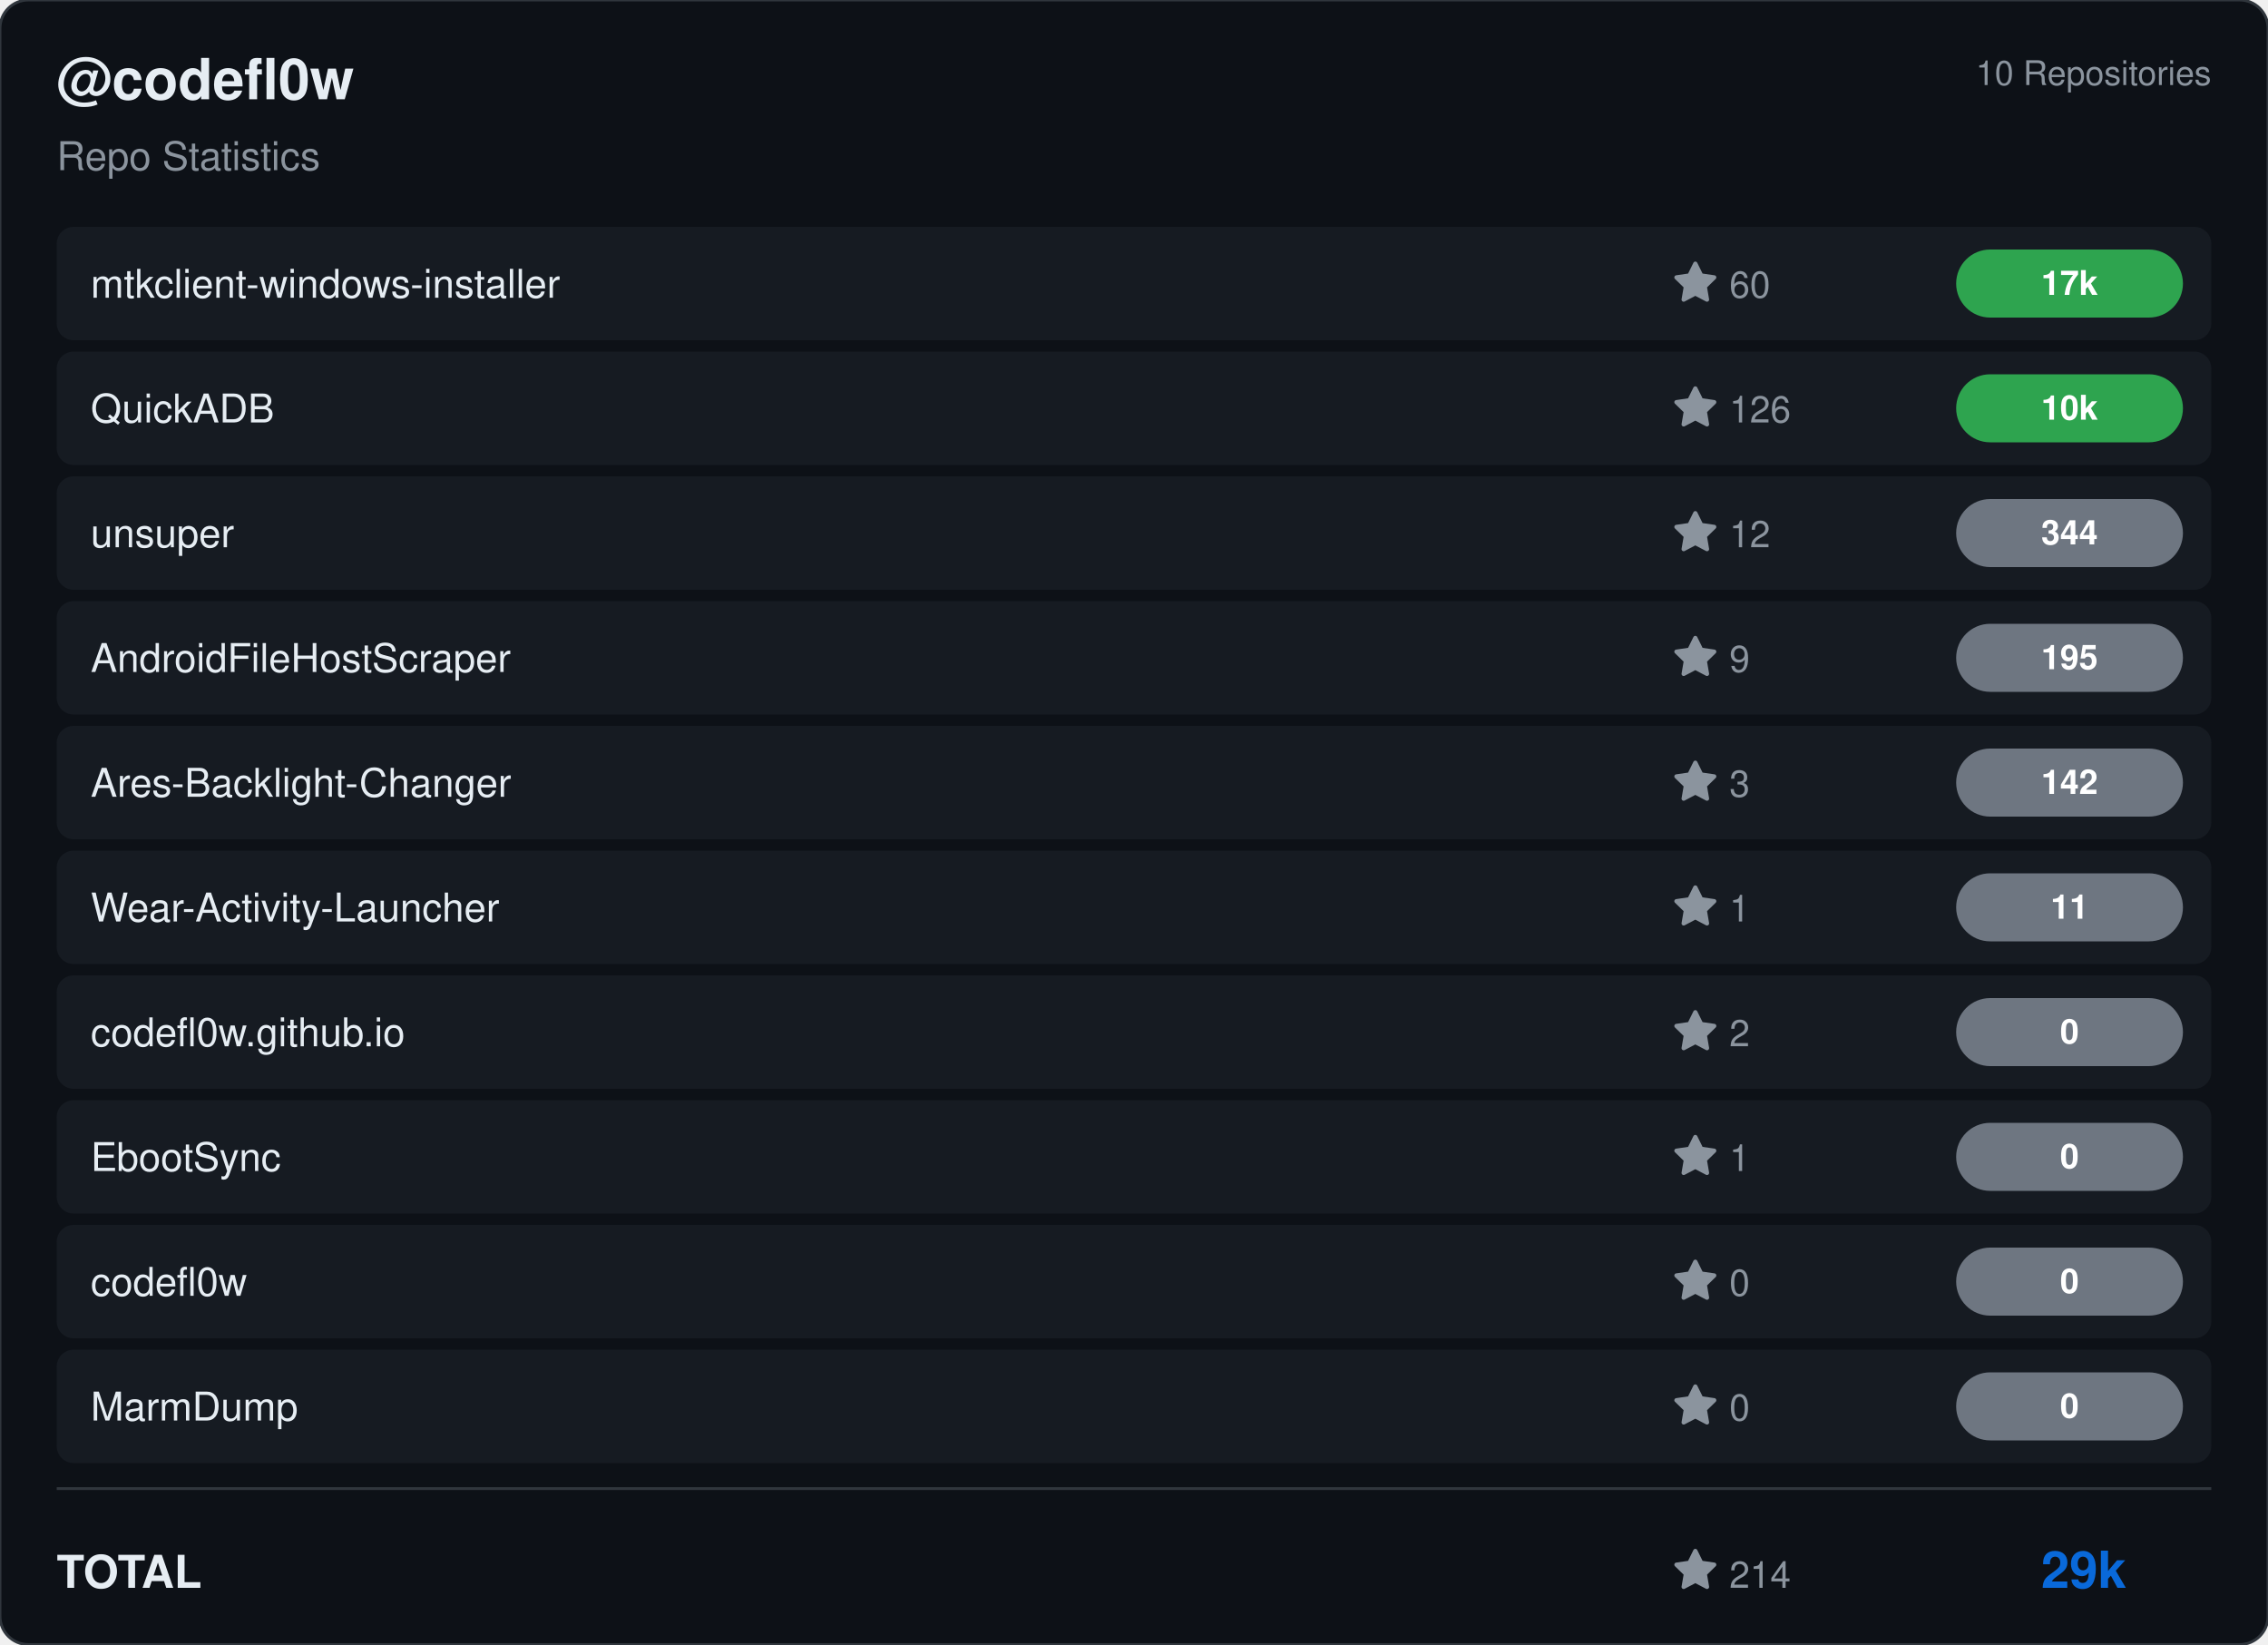
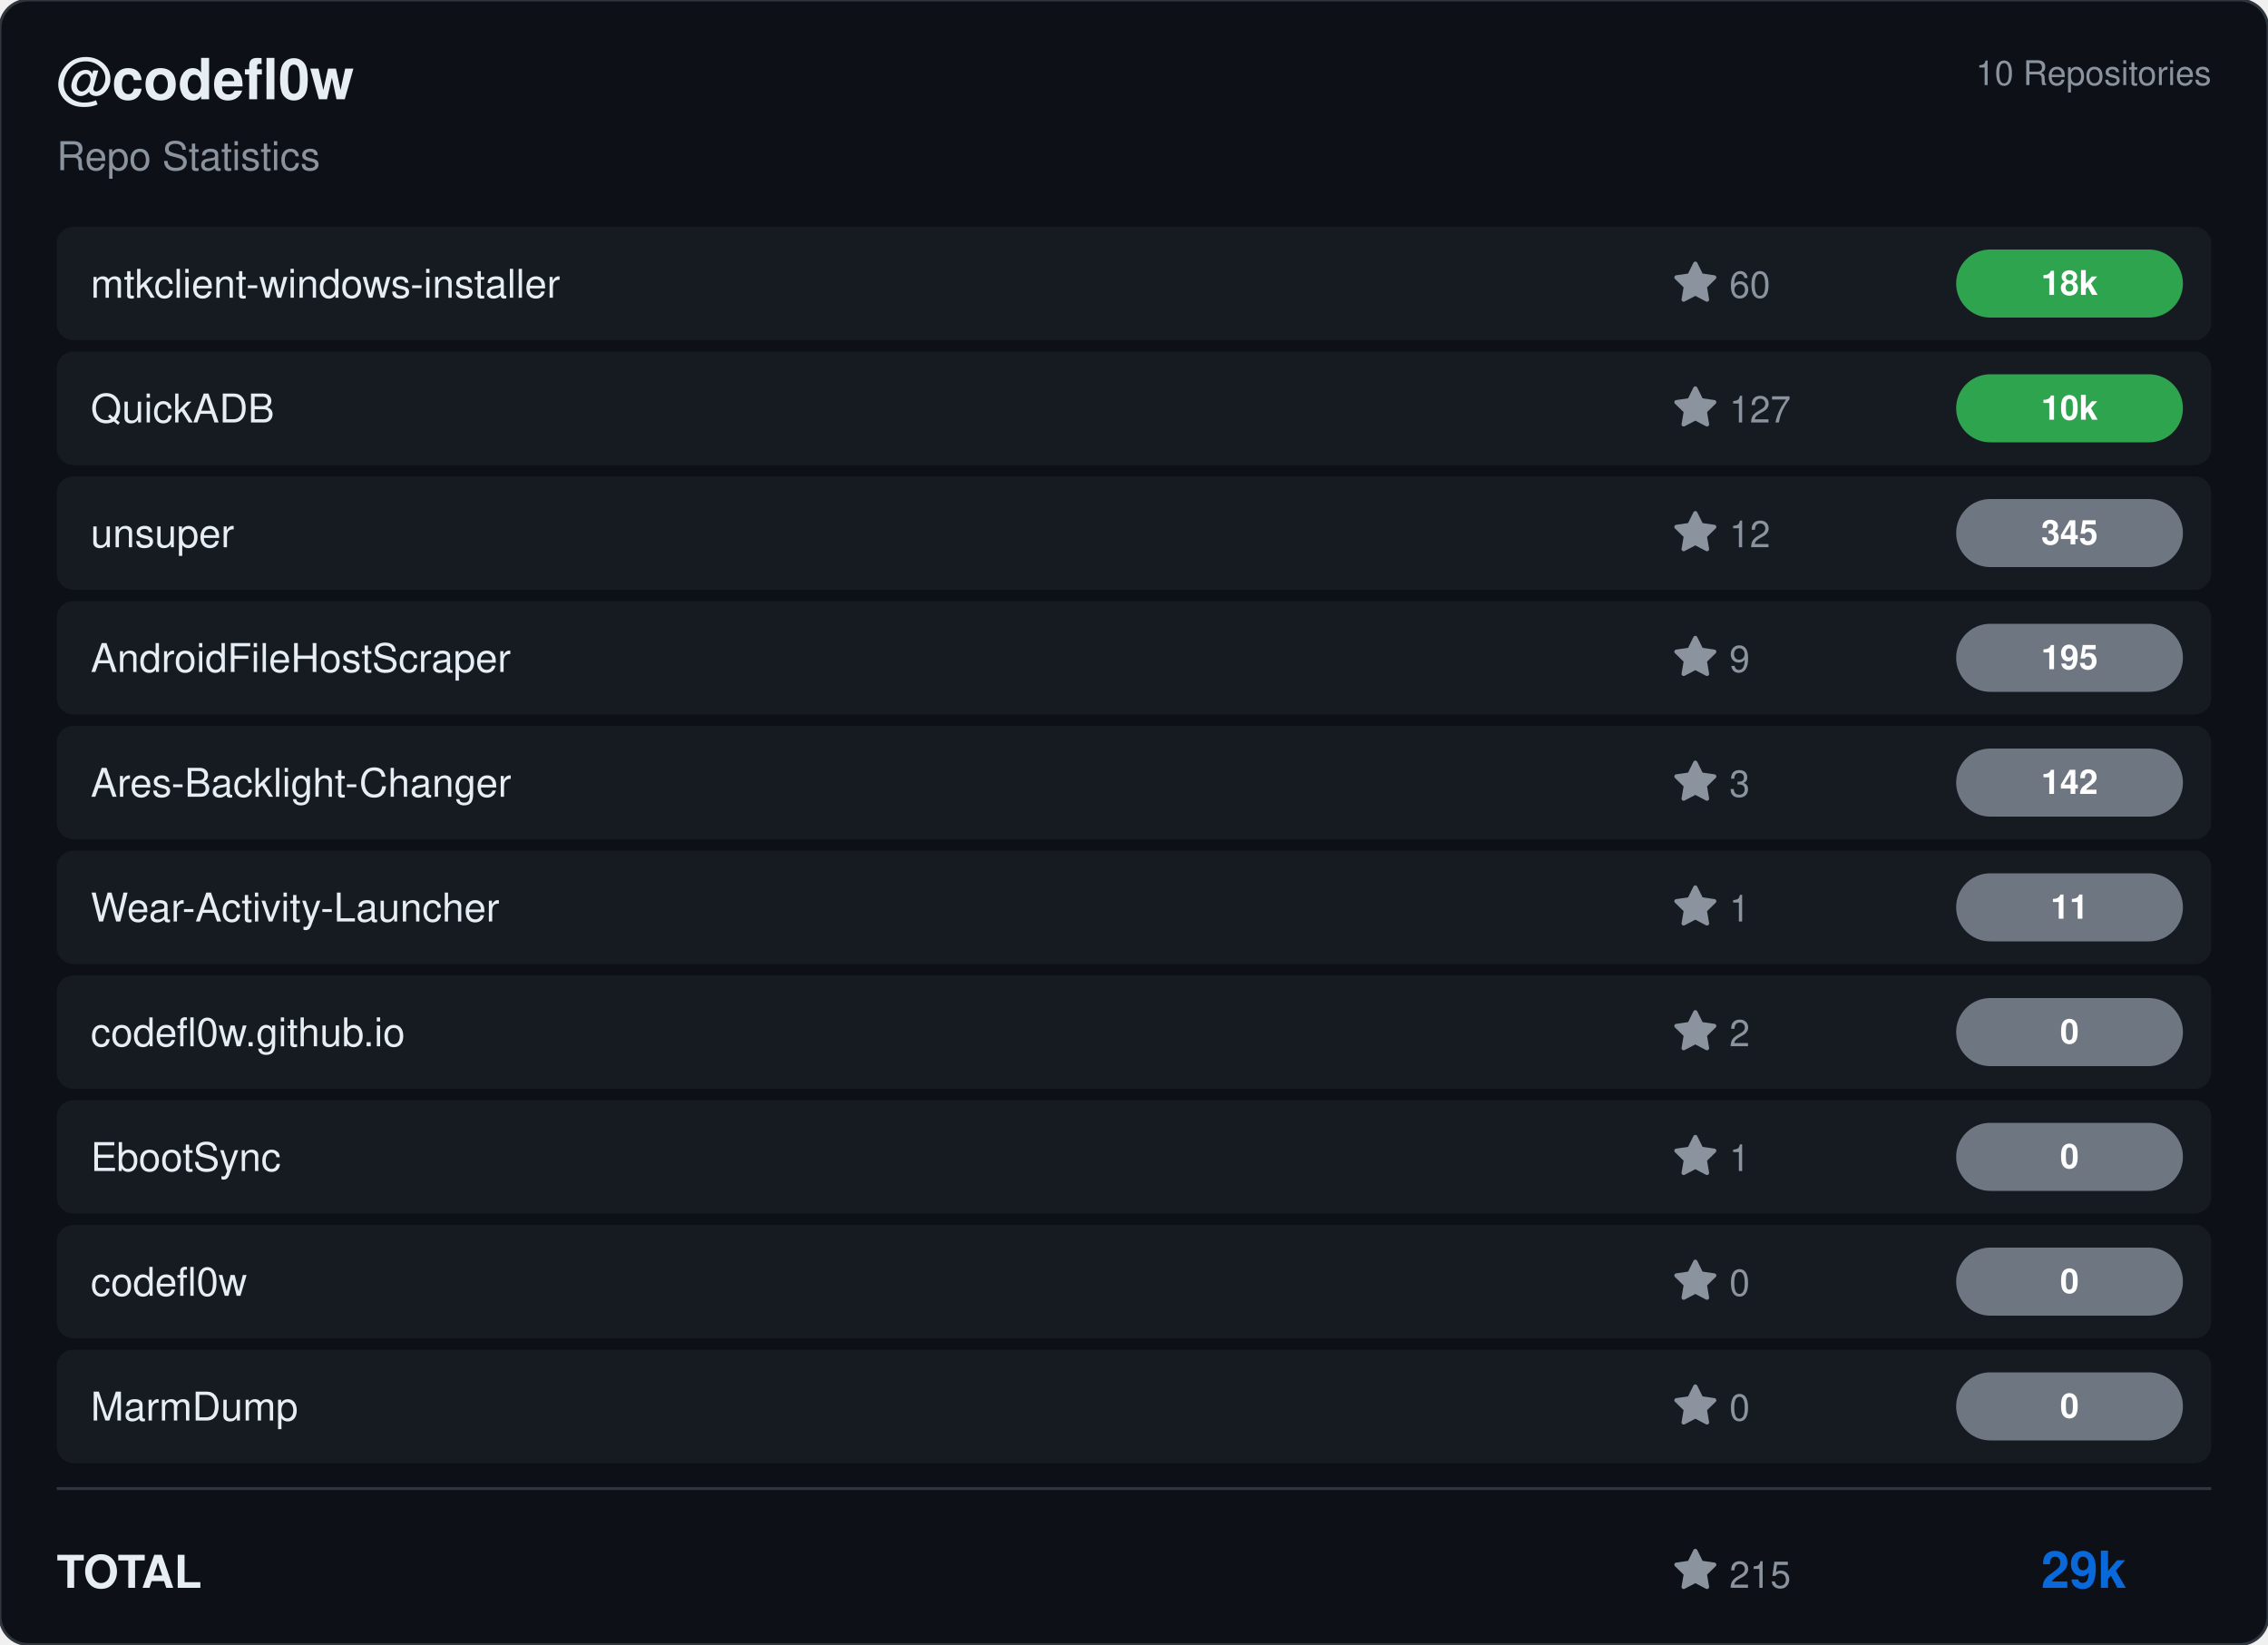
<svg xmlns="http://www.w3.org/2000/svg" viewBox="0 0 800 580" width="800" height="580">
  <rect width="800" height="580" rx="10" fill="#0d1117" stroke="#30363d" stroke-width="1" />
  <g transform="translate(20, 35)">
    <text fill="#e6edf3" font-size="20" font-family="Segoe UI, Helvetica, Arial, sans-serif" font-weight="600">@codefl0w</text>
    <text y="25" fill="#8b949e" font-size="14" font-family="Segoe UI, Helvetica, Arial, sans-serif">Repo Statistics</text>
  </g>
  <text x="780" y="30" fill="#8b949e" font-size="12" font-family="Segoe UI, Helvetica, Arial, sans-serif" text-anchor="end">10 Repositories</text>
  <rect x="20" y="80" width="760" height="40" rx="6" fill="#161b22" />
  <text x="32" y="105" fill="#e6edf3" font-size="14" font-family="Segoe UI, Helvetica, Arial, sans-serif" font-weight="500">mtkclient-windows-installer</text>
  <g transform="translate(590, 92)">
    <path d="M8 .25a.75.75 0 0 1 .673.418l1.882 3.815 4.21.612a.75.75 0 0 1 .416 1.279l-3.046 2.97.719 4.192a.751.751 0 0 1-1.088.791L8 12.347l-3.766 1.98a.75.75 0 0 1-1.088-.79l.72-4.194L.818 6.374a.75.75 0 0 1 .416-1.28l4.21-.611L7.327.668A.75.75 0 0 1 8 .25Z" fill="#8b949e" />
    <text x="20" y="13" fill="#8b949e" font-size="13" font-family="Segoe UI, Helvetica, Arial, sans-serif">60</text>
  </g>
  <rect x="690" y="88.0" width="80" height="24" rx="12" fill="#2ea44f" />
-   <text x="730.0" y="104.0" fill="#ffffff" font-size="12" font-weight="bold" font-family="Segoe UI, Helvetica, Arial, sans-serif" text-anchor="middle">17k</text>
+   <text x="730.0" y="104.0" fill="#ffffff" font-size="12" font-weight="bold" font-family="Segoe UI, Helvetica, Arial, sans-serif" text-anchor="middle">18k</text>
  <rect x="20" y="124" width="760" height="40" rx="6" fill="#161b22" />
  <text x="32" y="149" fill="#e6edf3" font-size="14" font-family="Segoe UI, Helvetica, Arial, sans-serif" font-weight="500">QuickADB</text>
  <g transform="translate(590, 136)">
    <path d="M8 .25a.75.75 0 0 1 .673.418l1.882 3.815 4.21.612a.75.75 0 0 1 .416 1.279l-3.046 2.97.719 4.192a.751.751 0 0 1-1.088.791L8 12.347l-3.766 1.98a.75.75 0 0 1-1.088-.79l.72-4.194L.818 6.374a.75.75 0 0 1 .416-1.28l4.21-.611L7.327.668A.75.75 0 0 1 8 .25Z" fill="#8b949e" />
-     <text x="20" y="13" fill="#8b949e" font-size="13" font-family="Segoe UI, Helvetica, Arial, sans-serif">126</text>
+     <text x="20" y="13" fill="#8b949e" font-size="13" font-family="Segoe UI, Helvetica, Arial, sans-serif">127</text>
  </g>
  <rect x="690" y="132.0" width="80" height="24" rx="12" fill="#2ea44f" />
  <text x="730.0" y="148.0" fill="#ffffff" font-size="12" font-weight="bold" font-family="Segoe UI, Helvetica, Arial, sans-serif" text-anchor="middle">10k</text>
  <rect x="20" y="168" width="760" height="40" rx="6" fill="#161b22" />
  <text x="32" y="193" fill="#e6edf3" font-size="14" font-family="Segoe UI, Helvetica, Arial, sans-serif" font-weight="500">unsuper</text>
  <g transform="translate(590, 180)">
    <path d="M8 .25a.75.75 0 0 1 .673.418l1.882 3.815 4.21.612a.75.75 0 0 1 .416 1.279l-3.046 2.97.719 4.192a.751.751 0 0 1-1.088.791L8 12.347l-3.766 1.98a.75.75 0 0 1-1.088-.79l.72-4.194L.818 6.374a.75.75 0 0 1 .416-1.28l4.21-.611L7.327.668A.75.75 0 0 1 8 .25Z" fill="#8b949e" />
    <text x="20" y="13" fill="#8b949e" font-size="13" font-family="Segoe UI, Helvetica, Arial, sans-serif">12</text>
  </g>
  <rect x="690" y="176.0" width="80" height="24" rx="12" fill="#6e7681" />
-   <text x="730.0" y="192.0" fill="#ffffff" font-size="12" font-weight="bold" font-family="Segoe UI, Helvetica, Arial, sans-serif" text-anchor="middle">344</text>
+   <text x="730.0" y="192.0" fill="#ffffff" font-size="12" font-weight="bold" font-family="Segoe UI, Helvetica, Arial, sans-serif" text-anchor="middle">345</text>
  <rect x="20" y="212" width="760" height="40" rx="6" fill="#161b22" />
  <text x="32" y="237" fill="#e6edf3" font-size="14" font-family="Segoe UI, Helvetica, Arial, sans-serif" font-weight="500">AndroidFileHostScraper</text>
  <g transform="translate(590, 224)">
    <path d="M8 .25a.75.75 0 0 1 .673.418l1.882 3.815 4.21.612a.75.75 0 0 1 .416 1.279l-3.046 2.97.719 4.192a.751.751 0 0 1-1.088.791L8 12.347l-3.766 1.98a.75.75 0 0 1-1.088-.79l.72-4.194L.818 6.374a.75.75 0 0 1 .416-1.28l4.21-.611L7.327.668A.75.75 0 0 1 8 .25Z" fill="#8b949e" />
    <text x="20" y="13" fill="#8b949e" font-size="13" font-family="Segoe UI, Helvetica, Arial, sans-serif">9</text>
  </g>
  <rect x="690" y="220.0" width="80" height="24" rx="12" fill="#6e7681" />
  <text x="730.0" y="236.0" fill="#ffffff" font-size="12" font-weight="bold" font-family="Segoe UI, Helvetica, Arial, sans-serif" text-anchor="middle">195</text>
  <rect x="20" y="256" width="760" height="40" rx="6" fill="#161b22" />
  <text x="32" y="281" fill="#e6edf3" font-size="14" font-family="Segoe UI, Helvetica, Arial, sans-serif" font-weight="500">Ares-Backlight-Changer</text>
  <g transform="translate(590, 268)">
    <path d="M8 .25a.75.75 0 0 1 .673.418l1.882 3.815 4.21.612a.75.75 0 0 1 .416 1.279l-3.046 2.97.719 4.192a.751.751 0 0 1-1.088.791L8 12.347l-3.766 1.98a.75.75 0 0 1-1.088-.79l.72-4.194L.818 6.374a.75.75 0 0 1 .416-1.28l4.21-.611L7.327.668A.75.75 0 0 1 8 .25Z" fill="#8b949e" />
    <text x="20" y="13" fill="#8b949e" font-size="13" font-family="Segoe UI, Helvetica, Arial, sans-serif">3</text>
  </g>
  <rect x="690" y="264.0" width="80" height="24" rx="12" fill="#6e7681" />
  <text x="730.0" y="280.0" fill="#ffffff" font-size="12" font-weight="bold" font-family="Segoe UI, Helvetica, Arial, sans-serif" text-anchor="middle">142</text>
  <rect x="20" y="300" width="760" height="40" rx="6" fill="#161b22" />
  <text x="32" y="325" fill="#e6edf3" font-size="14" font-family="Segoe UI, Helvetica, Arial, sans-serif" font-weight="500">Wear-Activity-Launcher</text>
  <g transform="translate(590, 312)">
    <path d="M8 .25a.75.75 0 0 1 .673.418l1.882 3.815 4.21.612a.75.75 0 0 1 .416 1.279l-3.046 2.97.719 4.192a.751.751 0 0 1-1.088.791L8 12.347l-3.766 1.98a.75.75 0 0 1-1.088-.79l.72-4.194L.818 6.374a.75.75 0 0 1 .416-1.28l4.21-.611L7.327.668A.75.75 0 0 1 8 .25Z" fill="#8b949e" />
    <text x="20" y="13" fill="#8b949e" font-size="13" font-family="Segoe UI, Helvetica, Arial, sans-serif">1</text>
  </g>
  <rect x="690" y="308.0" width="80" height="24" rx="12" fill="#6e7681" />
  <text x="730.0" y="324.0" fill="#ffffff" font-size="12" font-weight="bold" font-family="Segoe UI, Helvetica, Arial, sans-serif" text-anchor="middle">11</text>
  <rect x="20" y="344" width="760" height="40" rx="6" fill="#161b22" />
  <text x="32" y="369" fill="#e6edf3" font-size="14" font-family="Segoe UI, Helvetica, Arial, sans-serif" font-weight="500">codefl0w.github.io</text>
  <g transform="translate(590, 356)">
    <path d="M8 .25a.75.75 0 0 1 .673.418l1.882 3.815 4.21.612a.75.75 0 0 1 .416 1.279l-3.046 2.97.719 4.192a.751.751 0 0 1-1.088.791L8 12.347l-3.766 1.98a.75.75 0 0 1-1.088-.79l.72-4.194L.818 6.374a.75.75 0 0 1 .416-1.28l4.21-.611L7.327.668A.75.75 0 0 1 8 .25Z" fill="#8b949e" />
    <text x="20" y="13" fill="#8b949e" font-size="13" font-family="Segoe UI, Helvetica, Arial, sans-serif">2</text>
  </g>
  <rect x="690" y="352.0" width="80" height="24" rx="12" fill="#6e7681" />
  <text x="730.0" y="368.0" fill="#ffffff" font-size="12" font-weight="bold" font-family="Segoe UI, Helvetica, Arial, sans-serif" text-anchor="middle">0</text>
  <rect x="20" y="388" width="760" height="40" rx="6" fill="#161b22" />
  <text x="32" y="413" fill="#e6edf3" font-size="14" font-family="Segoe UI, Helvetica, Arial, sans-serif" font-weight="500">EbootSync</text>
  <g transform="translate(590, 400)">
    <path d="M8 .25a.75.75 0 0 1 .673.418l1.882 3.815 4.21.612a.75.75 0 0 1 .416 1.279l-3.046 2.97.719 4.192a.751.751 0 0 1-1.088.791L8 12.347l-3.766 1.98a.75.75 0 0 1-1.088-.79l.72-4.194L.818 6.374a.75.75 0 0 1 .416-1.28l4.21-.611L7.327.668A.75.75 0 0 1 8 .25Z" fill="#8b949e" />
    <text x="20" y="13" fill="#8b949e" font-size="13" font-family="Segoe UI, Helvetica, Arial, sans-serif">1</text>
  </g>
  <rect x="690" y="396.0" width="80" height="24" rx="12" fill="#6e7681" />
  <text x="730.0" y="412.0" fill="#ffffff" font-size="12" font-weight="bold" font-family="Segoe UI, Helvetica, Arial, sans-serif" text-anchor="middle">0</text>
  <rect x="20" y="432" width="760" height="40" rx="6" fill="#161b22" />
  <text x="32" y="457" fill="#e6edf3" font-size="14" font-family="Segoe UI, Helvetica, Arial, sans-serif" font-weight="500">codefl0w</text>
  <g transform="translate(590, 444)">
    <path d="M8 .25a.75.75 0 0 1 .673.418l1.882 3.815 4.21.612a.75.75 0 0 1 .416 1.279l-3.046 2.97.719 4.192a.751.751 0 0 1-1.088.791L8 12.347l-3.766 1.98a.75.75 0 0 1-1.088-.79l.72-4.194L.818 6.374a.75.75 0 0 1 .416-1.28l4.21-.611L7.327.668A.75.75 0 0 1 8 .25Z" fill="#8b949e" />
    <text x="20" y="13" fill="#8b949e" font-size="13" font-family="Segoe UI, Helvetica, Arial, sans-serif">0</text>
  </g>
  <rect x="690" y="440.0" width="80" height="24" rx="12" fill="#6e7681" />
  <text x="730.0" y="456.0" fill="#ffffff" font-size="12" font-weight="bold" font-family="Segoe UI, Helvetica, Arial, sans-serif" text-anchor="middle">0</text>
  <rect x="20" y="476" width="760" height="40" rx="6" fill="#161b22" />
  <text x="32" y="501" fill="#e6edf3" font-size="14" font-family="Segoe UI, Helvetica, Arial, sans-serif" font-weight="500">MarmDump</text>
  <g transform="translate(590, 488)">
    <path d="M8 .25a.75.75 0 0 1 .673.418l1.882 3.815 4.21.612a.75.75 0 0 1 .416 1.279l-3.046 2.97.719 4.192a.751.751 0 0 1-1.088.791L8 12.347l-3.766 1.98a.75.75 0 0 1-1.088-.79l.72-4.194L.818 6.374a.75.75 0 0 1 .416-1.28l4.21-.611L7.327.668A.75.75 0 0 1 8 .25Z" fill="#8b949e" />
    <text x="20" y="13" fill="#8b949e" font-size="13" font-family="Segoe UI, Helvetica, Arial, sans-serif">0</text>
  </g>
  <rect x="690" y="484.0" width="80" height="24" rx="12" fill="#6e7681" />
  <text x="730.0" y="500.0" fill="#ffffff" font-size="12" font-weight="bold" font-family="Segoe UI, Helvetica, Arial, sans-serif" text-anchor="middle">0</text>
  <line x1="20" y1="525" x2="780" y2="525" stroke="#30363d" />
  <text x="20" y="560" fill="#e6edf3" font-size="16" font-family="Segoe UI, Helvetica, Arial, sans-serif" font-weight="600">TOTAL</text>
  <g transform="translate(590, 546)">
    <path d="M8 .25a.75.75 0 0 1 .673.418l1.882 3.815 4.21.612a.75.75 0 0 1 .416 1.279l-3.046 2.97.719 4.192a.751.751 0 0 1-1.088.791L8 12.347l-3.766 1.98a.75.75 0 0 1-1.088-.79l.72-4.194L.818 6.374a.75.75 0 0 1 .416-1.28l4.21-.611L7.327.668A.75.75 0 0 1 8 .25Z" fill="#8b949e" />
-     <text x="20" y="14" fill="#8b949e" font-size="13" font-family="Segoe UI, Helvetica, Arial, sans-serif">214</text>
+     <text x="20" y="14" fill="#8b949e" font-size="13" font-family="Segoe UI, Helvetica, Arial, sans-serif">215</text>
  </g>
  <text x="750" y="560" fill="#0969da" font-size="18" font-family="Segoe UI, Helvetica, Arial, sans-serif" font-weight="bold" text-anchor="end">29k</text>
</svg>
